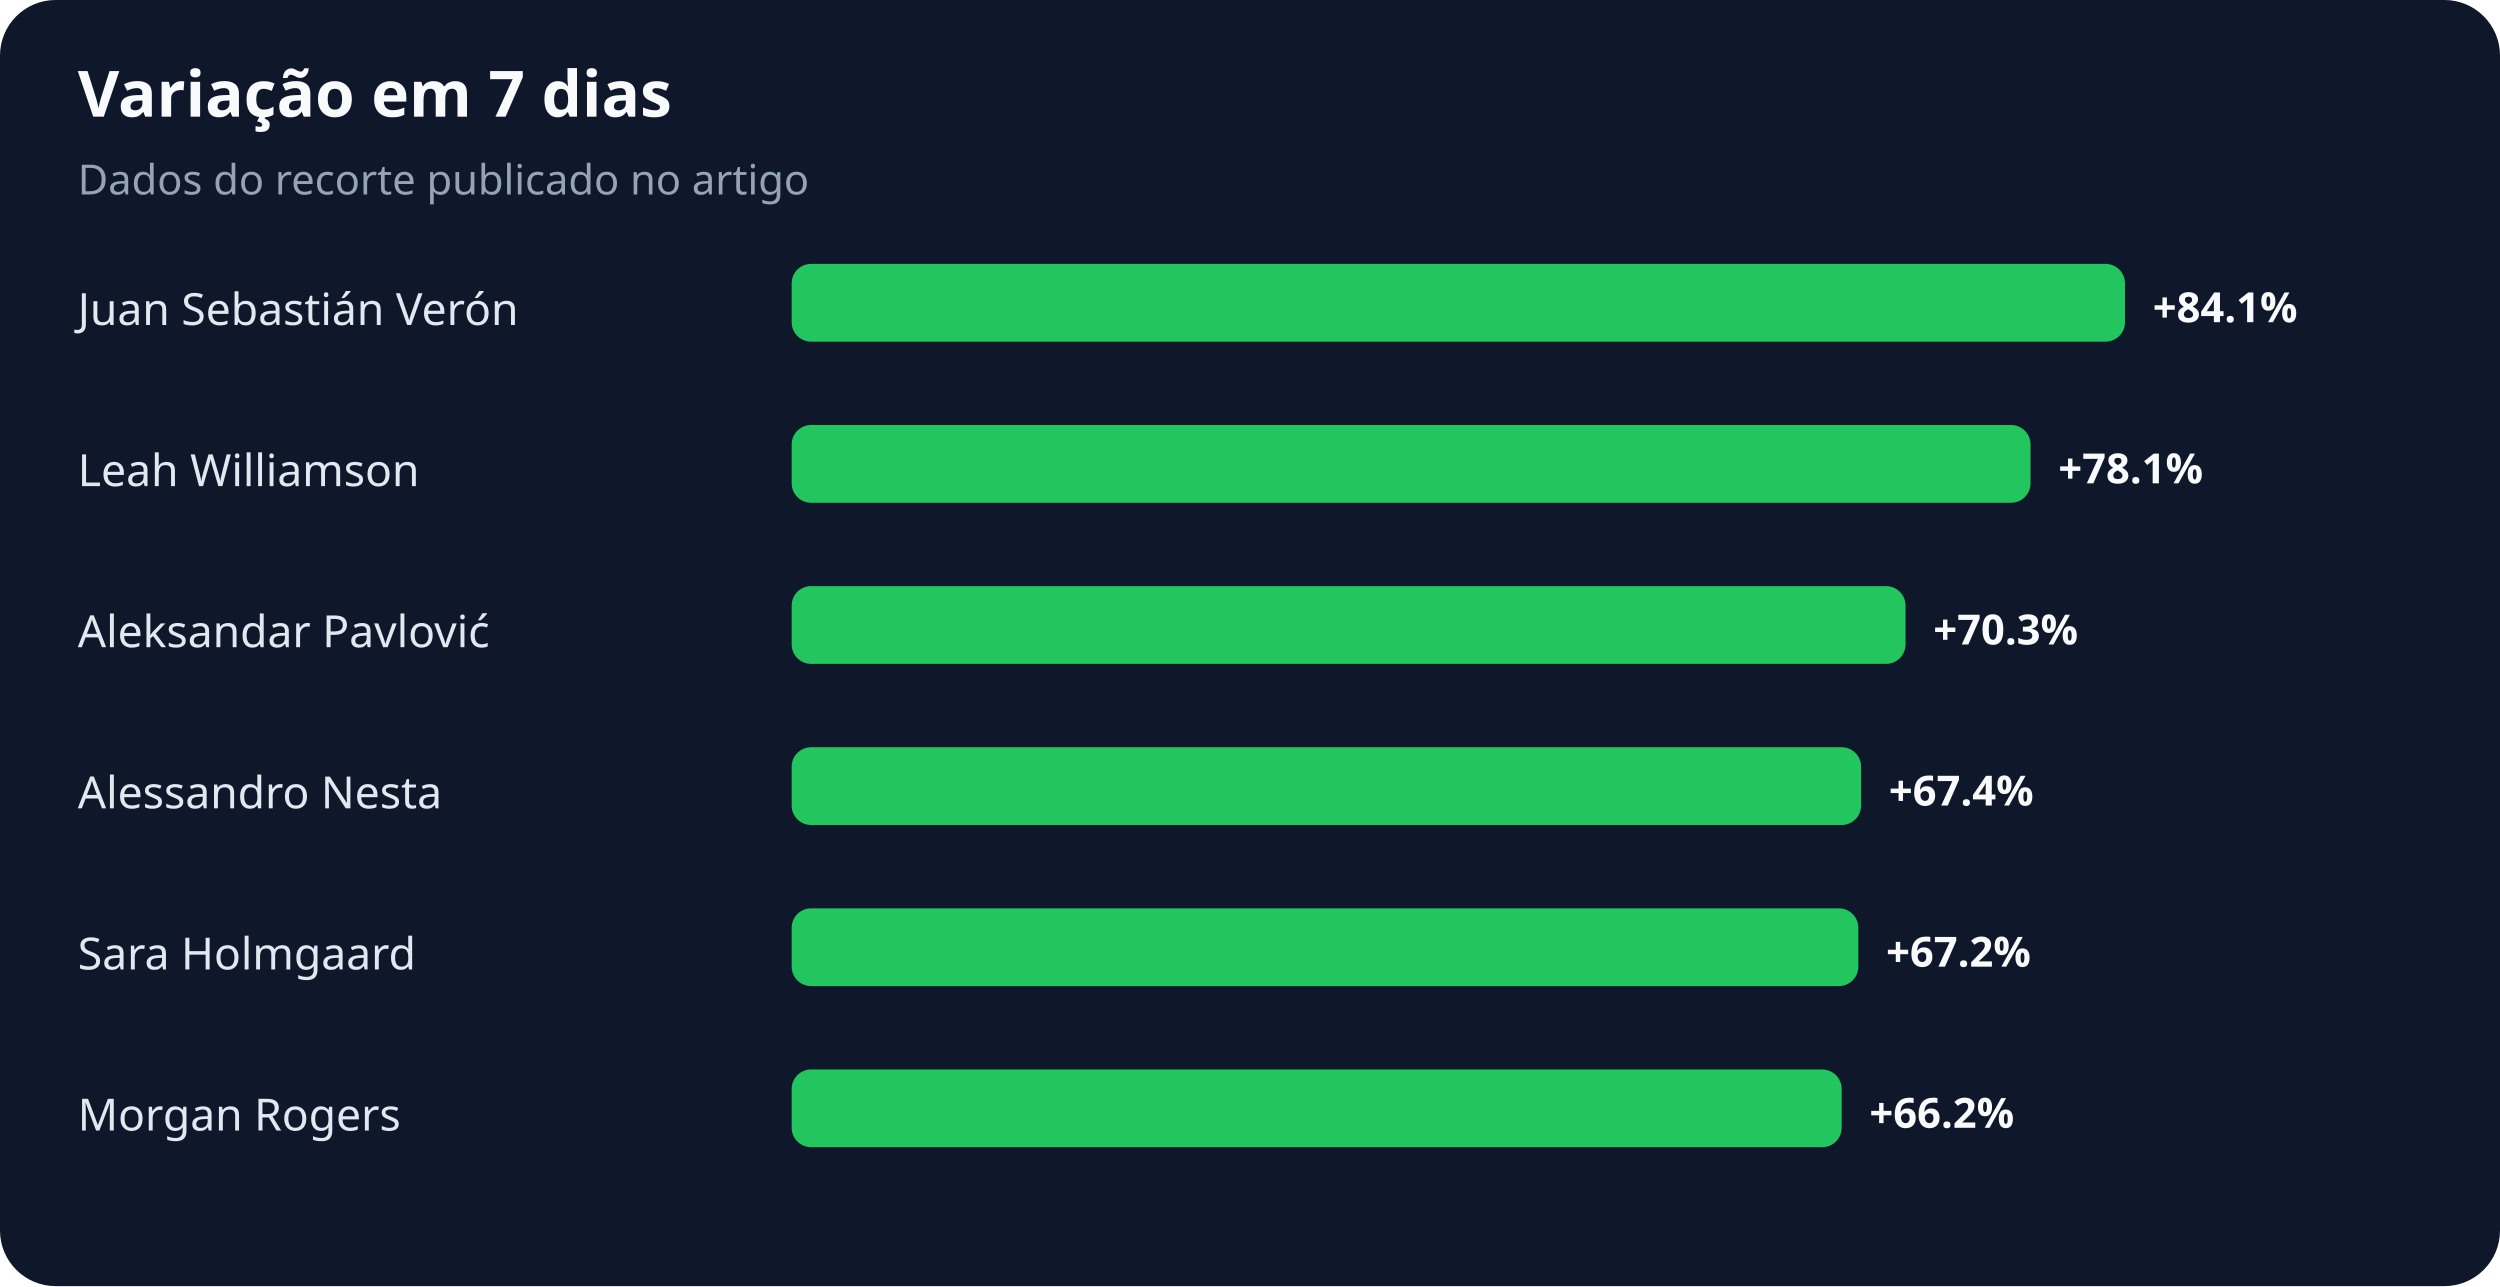
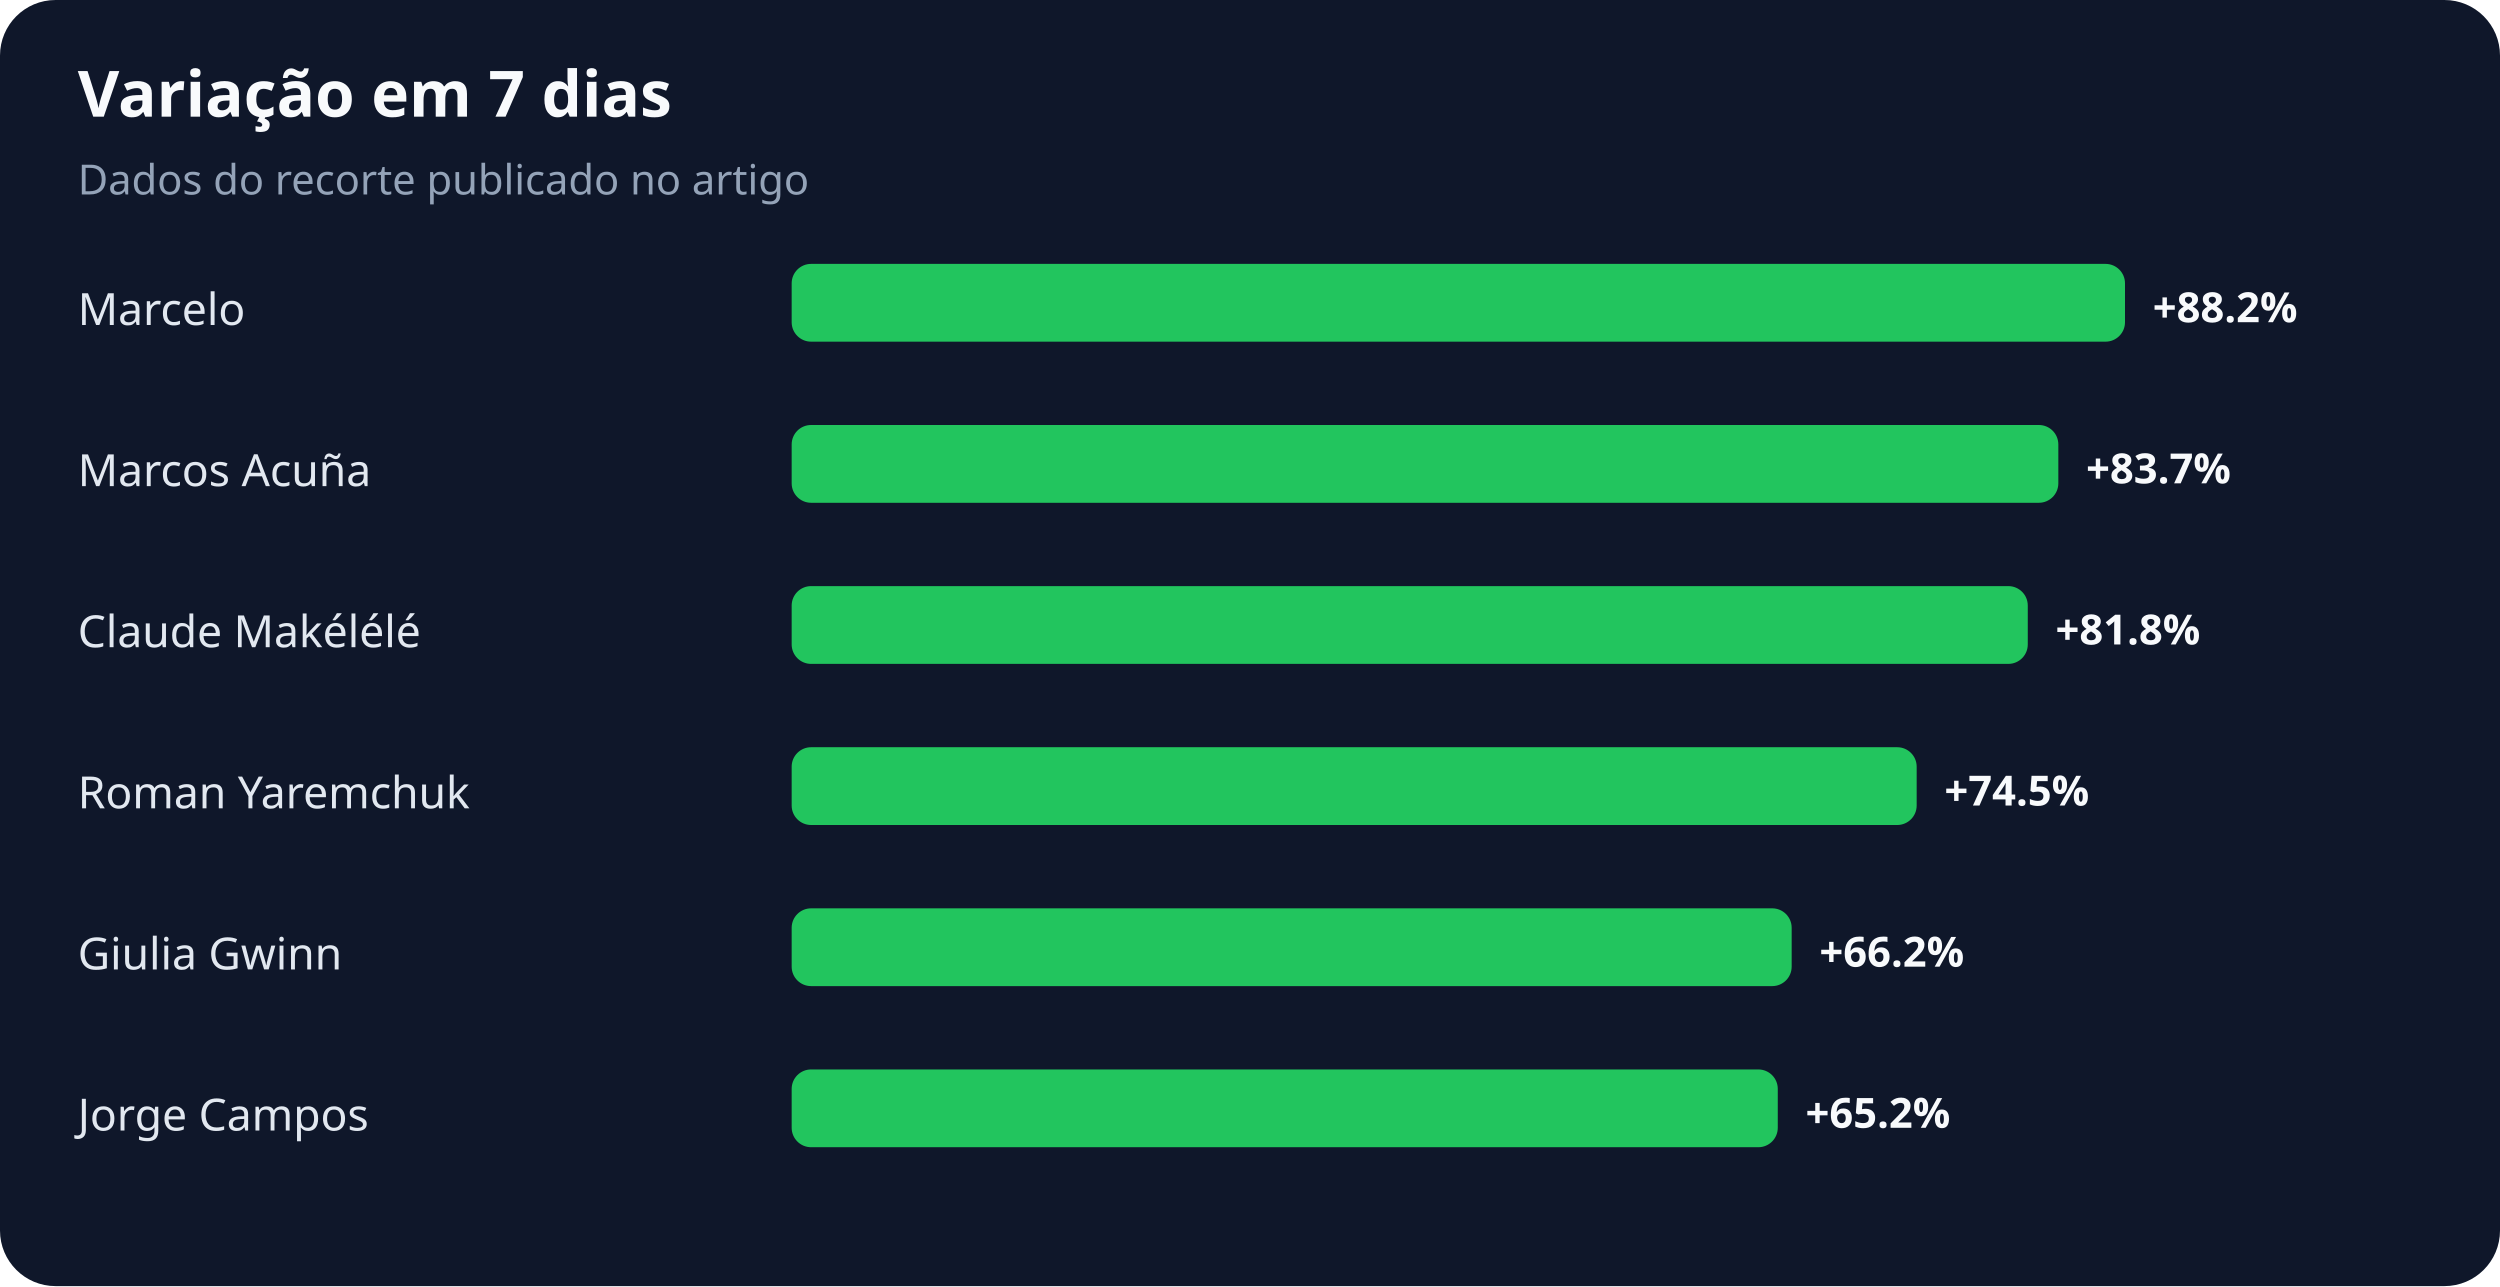
<svg xmlns="http://www.w3.org/2000/svg" width="900" height="463" viewBox="0 0 900 463" role="img" aria-labelledby="title desc">
  <rect width="100%" height="100%" rx="20" fill="#0f172a" />
  <text x="28" y="42" fill="#f8fafc" font-family="system-ui,sans-serif" font-size="23" font-weight="700">Variação em 7 dias</text>
  <text x="28" y="70" fill="#94a3b8" font-family="system-ui,sans-serif" font-size="15">Dados do recorte publicado no artigo</text>
-   <text x="28" y="117" fill="#e2e8f0" font-family="system-ui,sans-serif" font-size="16">Juan Sebastián Verón</text>
+   <text x="28" y="117" fill="#e2e8f0" font-family="system-ui,sans-serif" font-size="16">Marcelo</text>
  <rect x="285" y="95" width="480" height="28" rx="7" fill="#22c55e" />
-   <text x="775" y="116" fill="#f8fafc" font-family="system-ui,sans-serif" font-size="15" font-weight="700">+84.1%</text>
-   <text x="28" y="175" fill="#e2e8f0" font-family="system-ui,sans-serif" font-size="16">Leah Williamson</text>
-   <rect x="285" y="153" width="446" height="28" rx="7" fill="#22c55e" />
-   <text x="741" y="174" fill="#f8fafc" font-family="system-ui,sans-serif" font-size="15" font-weight="700">+78.1%</text>
-   <text x="28" y="233" fill="#e2e8f0" font-family="system-ui,sans-serif" font-size="16">Aleksandar Pavlović</text>
-   <rect x="285" y="211" width="401" height="28" rx="7" fill="#22c55e" />
-   <text x="696" y="232" fill="#f8fafc" font-family="system-ui,sans-serif" font-size="15" font-weight="700">+70.3%</text>
-   <text x="28" y="291" fill="#e2e8f0" font-family="system-ui,sans-serif" font-size="16">Alessandro Nesta</text>
-   <rect x="285" y="269" width="385" height="28" rx="7" fill="#22c55e" />
-   <text x="680" y="290" fill="#f8fafc" font-family="system-ui,sans-serif" font-size="15" font-weight="700">+67.4%</text>
-   <text x="28" y="349" fill="#e2e8f0" font-family="system-ui,sans-serif" font-size="16">Sara Holmgaard</text>
-   <rect x="285" y="327" width="384" height="28" rx="7" fill="#22c55e" />
-   <text x="679" y="348" fill="#f8fafc" font-family="system-ui,sans-serif" font-size="15" font-weight="700">+67.2%</text>
-   <text x="28" y="407" fill="#e2e8f0" font-family="system-ui,sans-serif" font-size="16">Morgan Rogers</text>
-   <rect x="285" y="385" width="378" height="28" rx="7" fill="#22c55e" />
-   <text x="673" y="406" fill="#f8fafc" font-family="system-ui,sans-serif" font-size="15" font-weight="700">+66.2%</text>
+   <text x="775" y="116" fill="#f8fafc" font-family="system-ui,sans-serif" font-size="15" font-weight="700">+88.2%</text>
+   <text x="28" y="175" fill="#e2e8f0" font-family="system-ui,sans-serif" font-size="16">Marcos Acuña</text>
+   <rect x="285" y="153" width="456" height="28" rx="7" fill="#22c55e" />
+   <text x="751" y="174" fill="#f8fafc" font-family="system-ui,sans-serif" font-size="15" font-weight="700">+83.7%</text>
+   <text x="28" y="233" fill="#e2e8f0" font-family="system-ui,sans-serif" font-size="16">Claude Makélélé</text>
+   <rect x="285" y="211" width="445" height="28" rx="7" fill="#22c55e" />
+   <text x="740" y="232" fill="#f8fafc" font-family="system-ui,sans-serif" font-size="15" font-weight="700">+81.8%</text>
+   <text x="28" y="291" fill="#e2e8f0" font-family="system-ui,sans-serif" font-size="16">Roman Yaremchuk</text>
+   <rect x="285" y="269" width="405" height="28" rx="7" fill="#22c55e" />
+   <text x="700" y="290" fill="#f8fafc" font-family="system-ui,sans-serif" font-size="15" font-weight="700">+74.5%</text>
+   <text x="28" y="349" fill="#e2e8f0" font-family="system-ui,sans-serif" font-size="16">Giulia Gwinn</text>
+   <rect x="285" y="327" width="360" height="28" rx="7" fill="#22c55e" />
+   <text x="655" y="348" fill="#f8fafc" font-family="system-ui,sans-serif" font-size="15" font-weight="700">+66.2%</text>
+   <text x="28" y="407" fill="#e2e8f0" font-family="system-ui,sans-serif" font-size="16">Jorge Campos</text>
+   <rect x="285" y="385" width="355" height="28" rx="7" fill="#22c55e" />
+   <text x="650" y="406" fill="#f8fafc" font-family="system-ui,sans-serif" font-size="15" font-weight="700">+65.2%</text>
</svg>
